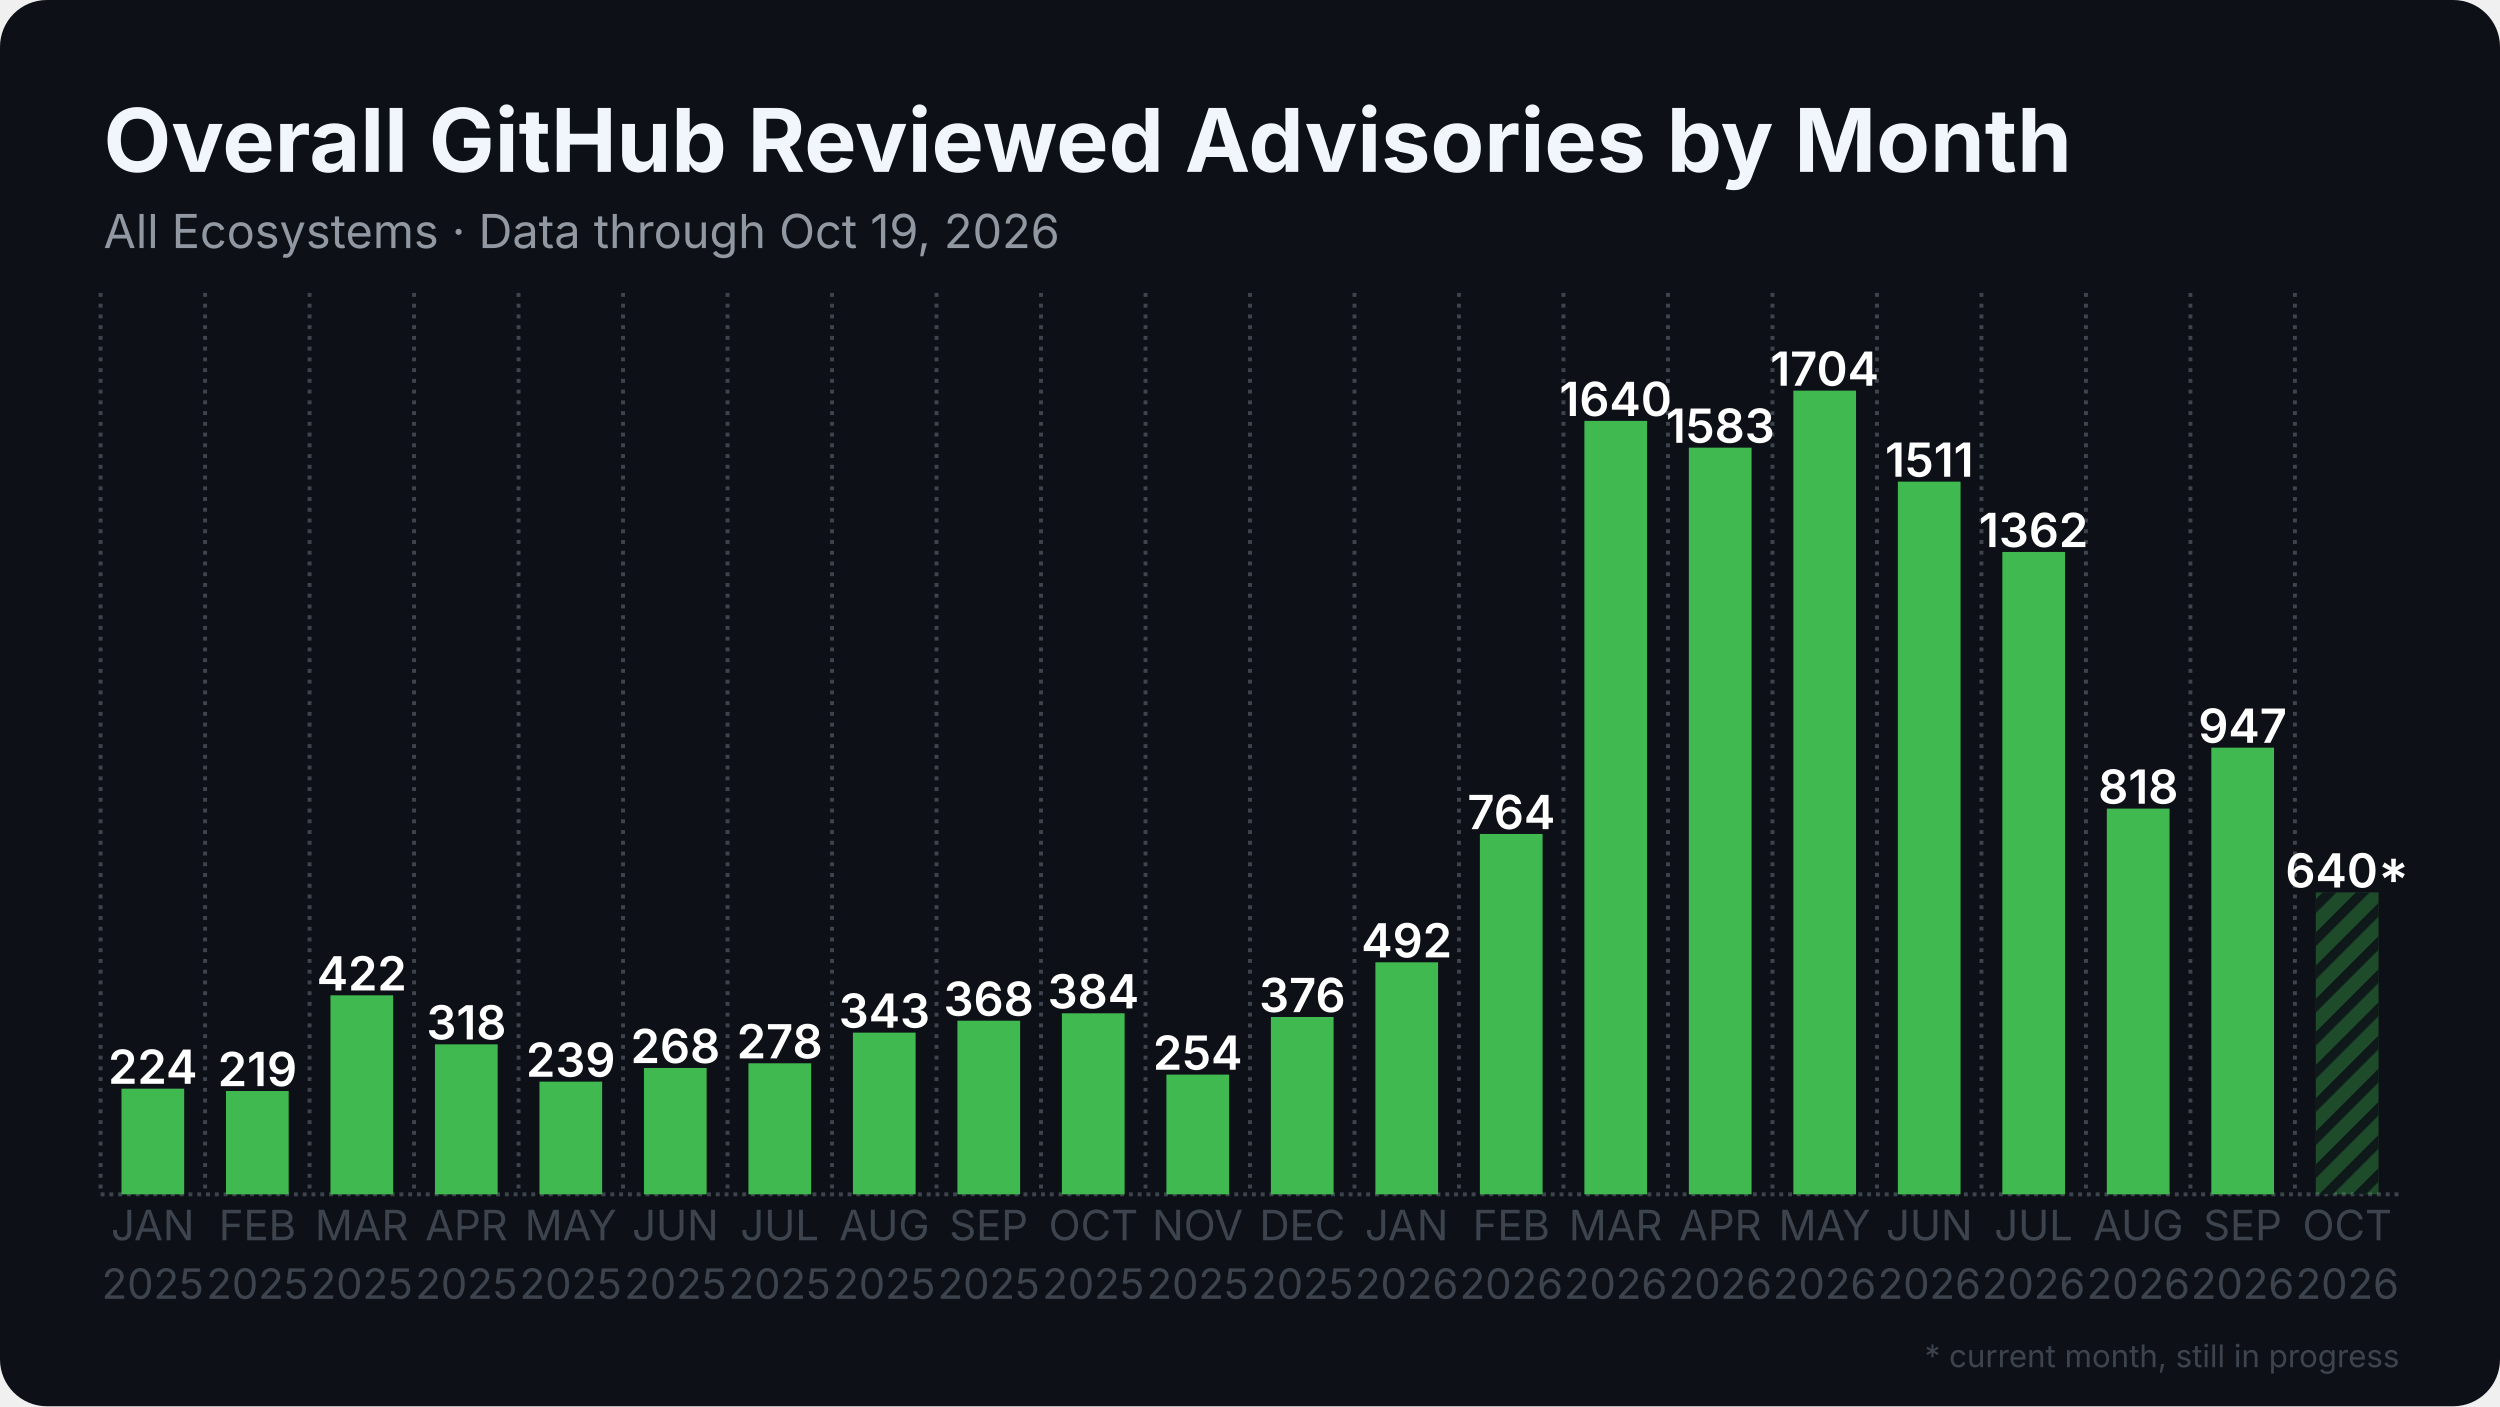
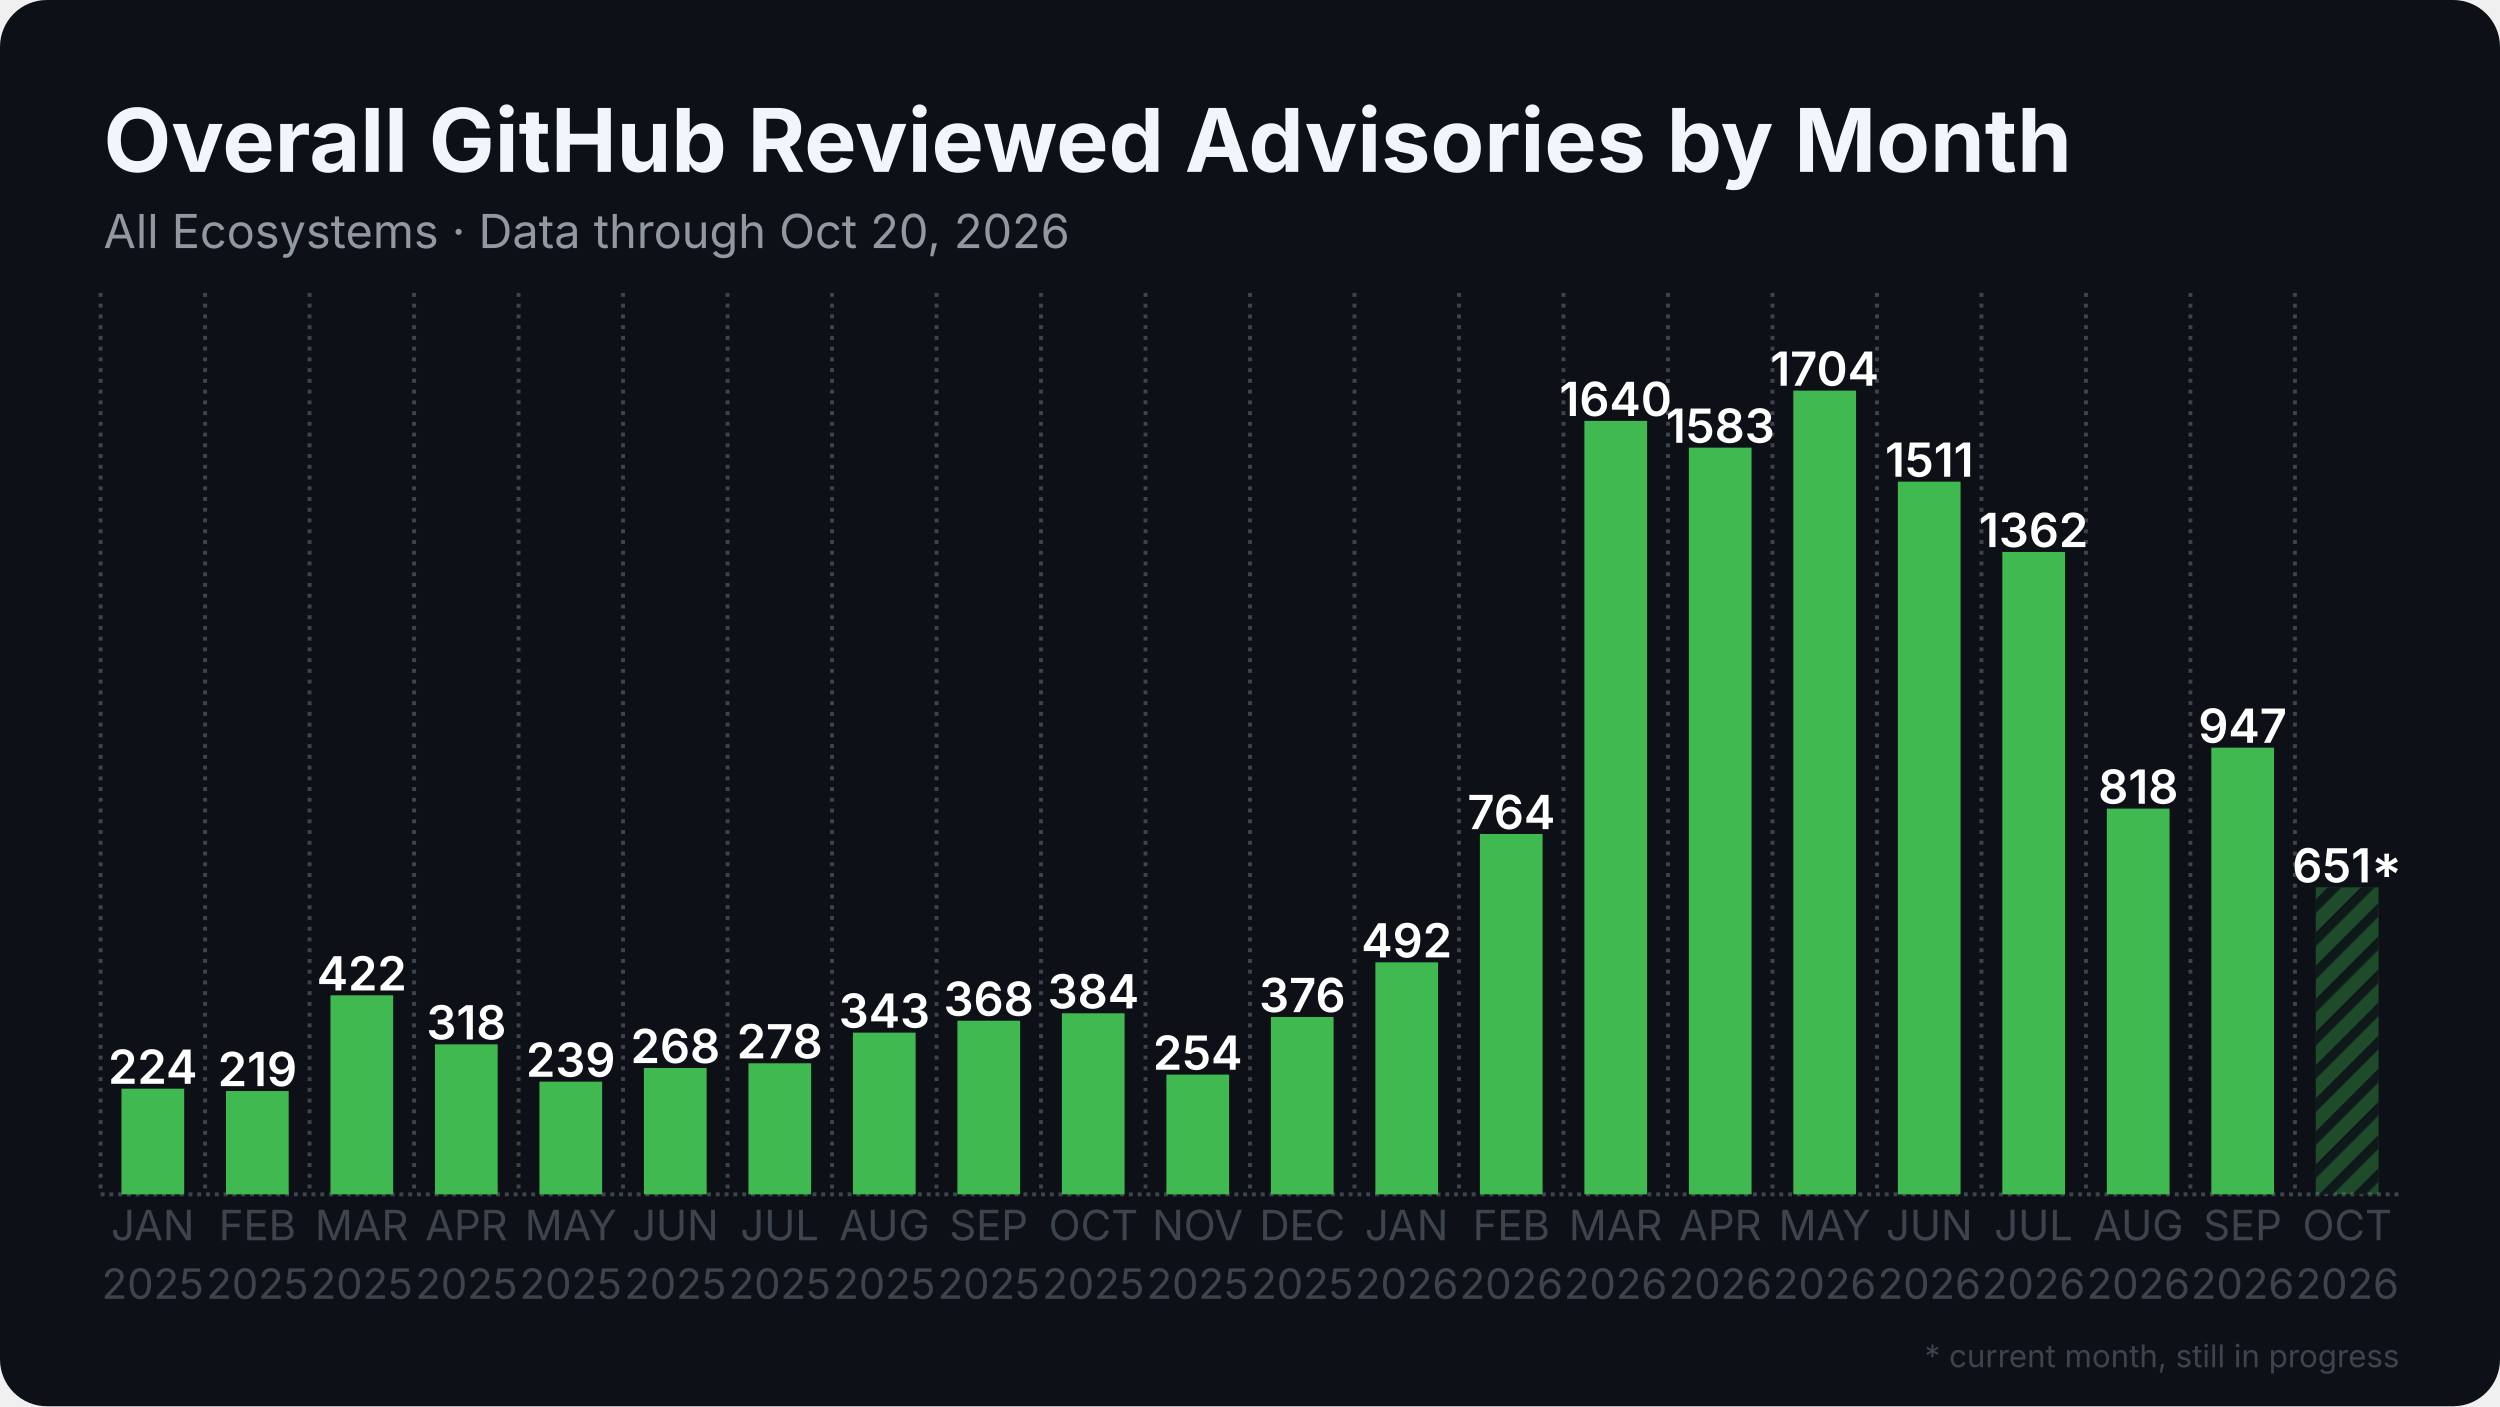
<svg xmlns="http://www.w3.org/2000/svg" width="1280" height="720" viewBox="0 0 1280 720">
  <rect width="1280" height="720" rx="24" fill="#0d1117" />
  <defs>
    <pattern id="stripes" width="12" height="12" patternUnits="userSpaceOnUse" patternTransform="rotate(45)">
      <rect width="12" height="12" fill="none" />
      <rect width="5" height="12" fill="#0d1117" opacity="0.85" />
    </pattern>
  </defs>
  <line x1="51.5" y1="611.5" x2="1228.5" y2="611.5" stroke="#3d444d" stroke-width="2" stroke-dasharray="2 2.5" />
  <line x1="51.5" y1="150.0" x2="51.5" y2="611.5" stroke="#3d444d" stroke-width="2" stroke-dasharray="2 3.5" />
  <line x1="105.0" y1="150.0" x2="105.0" y2="611.5" stroke="#3d444d" stroke-width="2" stroke-dasharray="2 3.5" />
  <line x1="158.5" y1="150.0" x2="158.5" y2="611.5" stroke="#3d444d" stroke-width="2" stroke-dasharray="2 3.5" />
  <line x1="212.0" y1="150.0" x2="212.0" y2="611.5" stroke="#3d444d" stroke-width="2" stroke-dasharray="2 3.5" />
  <line x1="265.5" y1="150.0" x2="265.5" y2="611.5" stroke="#3d444d" stroke-width="2" stroke-dasharray="2 3.5" />
  <line x1="319.0" y1="150.0" x2="319.0" y2="611.5" stroke="#3d444d" stroke-width="2" stroke-dasharray="2 3.5" />
  <line x1="372.5" y1="150.0" x2="372.5" y2="611.5" stroke="#3d444d" stroke-width="2" stroke-dasharray="2 3.5" />
  <line x1="426.0" y1="150.0" x2="426.0" y2="611.5" stroke="#3d444d" stroke-width="2" stroke-dasharray="2 3.5" />
  <line x1="479.5" y1="150.0" x2="479.5" y2="611.5" stroke="#3d444d" stroke-width="2" stroke-dasharray="2 3.5" />
  <line x1="533.0" y1="150.0" x2="533.0" y2="611.5" stroke="#3d444d" stroke-width="2" stroke-dasharray="2 3.5" />
  <line x1="586.5" y1="150.0" x2="586.5" y2="611.5" stroke="#3d444d" stroke-width="2" stroke-dasharray="2 3.5" />
  <line x1="640.0" y1="150.0" x2="640.0" y2="611.5" stroke="#3d444d" stroke-width="2" stroke-dasharray="2 3.5" />
  <line x1="693.5" y1="150.0" x2="693.5" y2="611.5" stroke="#3d444d" stroke-width="2" stroke-dasharray="2 3.5" />
  <line x1="747.0" y1="150.0" x2="747.0" y2="611.5" stroke="#3d444d" stroke-width="2" stroke-dasharray="2 3.5" />
  <line x1="800.5" y1="150.0" x2="800.5" y2="611.5" stroke="#3d444d" stroke-width="2" stroke-dasharray="2 3.5" />
  <line x1="854.0" y1="150.0" x2="854.0" y2="611.5" stroke="#3d444d" stroke-width="2" stroke-dasharray="2 3.5" />
  <line x1="907.5" y1="150.0" x2="907.5" y2="611.5" stroke="#3d444d" stroke-width="2" stroke-dasharray="2 3.5" />
  <line x1="961.0" y1="150.0" x2="961.0" y2="611.5" stroke="#3d444d" stroke-width="2" stroke-dasharray="2 3.5" />
  <line x1="1014.5" y1="150.0" x2="1014.5" y2="611.5" stroke="#3d444d" stroke-width="2" stroke-dasharray="2 3.5" />
  <line x1="1068.0" y1="150.0" x2="1068.0" y2="611.5" stroke="#3d444d" stroke-width="2" stroke-dasharray="2 3.5" />
  <line x1="1121.5" y1="150.0" x2="1121.5" y2="611.5" stroke="#3d444d" stroke-width="2" stroke-dasharray="2 3.5" />
  <line x1="1175.0" y1="150.0" x2="1175.0" y2="611.5" stroke="#3d444d" stroke-width="2" stroke-dasharray="2 3.5" />
  <rect x="62.2" y="557.4" width="32.1" height="54.1" fill="#3fb950" />
  <text x="78.2" y="554.9" text-anchor="middle" font-family="Inter, Segoe UI, Helvetica, Arial, sans-serif" font-size="24.1" font-weight="600" fill="#ffffff">224</text>
  <rect x="115.7" y="558.6" width="32.1" height="52.9" fill="#3fb950" />
  <text x="131.8" y="556.1" text-anchor="middle" font-family="Inter, Segoe UI, Helvetica, Arial, sans-serif" font-size="24.1" font-weight="600" fill="#ffffff">219</text>
  <rect x="169.2" y="509.6" width="32.1" height="101.9" fill="#3fb950" />
  <text x="185.2" y="507.1" text-anchor="middle" font-family="Inter, Segoe UI, Helvetica, Arial, sans-serif" font-size="24.1" font-weight="600" fill="#ffffff">422</text>
  <rect x="222.7" y="534.7" width="32.1" height="76.8" fill="#3fb950" />
  <text x="238.8" y="532.2" text-anchor="middle" font-family="Inter, Segoe UI, Helvetica, Arial, sans-serif" font-size="24.1" font-weight="600" fill="#ffffff">318</text>
  <rect x="276.2" y="553.8" width="32.1" height="57.7" fill="#3fb950" />
  <text x="292.2" y="551.3" text-anchor="middle" font-family="Inter, Segoe UI, Helvetica, Arial, sans-serif" font-size="24.1" font-weight="600" fill="#ffffff">239</text>
  <rect x="329.7" y="546.8" width="32.1" height="64.7" fill="#3fb950" />
  <text x="345.8" y="544.3" text-anchor="middle" font-family="Inter, Segoe UI, Helvetica, Arial, sans-serif" font-size="24.1" font-weight="600" fill="#ffffff">268</text>
  <rect x="383.2" y="544.4" width="32.1" height="67.1" fill="#3fb950" />
  <text x="399.2" y="541.9" text-anchor="middle" font-family="Inter, Segoe UI, Helvetica, Arial, sans-serif" font-size="24.1" font-weight="600" fill="#ffffff">278</text>
  <rect x="436.7" y="528.7" width="32.1" height="82.8" fill="#3fb950" />
  <text x="452.8" y="526.2" text-anchor="middle" font-family="Inter, Segoe UI, Helvetica, Arial, sans-serif" font-size="24.1" font-weight="600" fill="#ffffff">343</text>
  <rect x="490.2" y="522.6" width="32.1" height="88.9" fill="#3fb950" />
  <text x="506.2" y="520.1" text-anchor="middle" font-family="Inter, Segoe UI, Helvetica, Arial, sans-serif" font-size="24.1" font-weight="600" fill="#ffffff">368</text>
  <rect x="543.7" y="518.8" width="32.1" height="92.7" fill="#3fb950" />
  <text x="559.8" y="516.3" text-anchor="middle" font-family="Inter, Segoe UI, Helvetica, Arial, sans-serif" font-size="24.1" font-weight="600" fill="#ffffff">384</text>
  <rect x="597.2" y="550.2" width="32.1" height="61.3" fill="#3fb950" />
  <text x="613.2" y="547.7" text-anchor="middle" font-family="Inter, Segoe UI, Helvetica, Arial, sans-serif" font-size="24.1" font-weight="600" fill="#ffffff">254</text>
  <rect x="650.7" y="520.7" width="32.1" height="90.8" fill="#3fb950" />
  <text x="666.8" y="518.2" text-anchor="middle" font-family="Inter, Segoe UI, Helvetica, Arial, sans-serif" font-size="24.1" font-weight="600" fill="#ffffff">376</text>
  <rect x="704.2" y="492.7" width="32.1" height="118.8" fill="#3fb950" />
  <text x="720.2" y="490.2" text-anchor="middle" font-family="Inter, Segoe UI, Helvetica, Arial, sans-serif" font-size="24.1" font-weight="600" fill="#ffffff">492</text>
  <rect x="757.7" y="427.0" width="32.1" height="184.5" fill="#3fb950" />
  <text x="773.8" y="424.5" text-anchor="middle" font-family="Inter, Segoe UI, Helvetica, Arial, sans-serif" font-size="24.1" font-weight="600" fill="#ffffff">764</text>
  <rect x="811.2" y="215.5" width="32.1" height="396.0" fill="#3fb950" />
  <text x="827.2" y="213.0" text-anchor="middle" font-family="Inter, Segoe UI, Helvetica, Arial, sans-serif" font-size="24.1" font-weight="600" fill="#ffffff">1640</text>
  <rect x="864.7" y="229.2" width="32.1" height="382.3" fill="#3fb950" />
  <text x="880.8" y="226.7" text-anchor="middle" font-family="Inter, Segoe UI, Helvetica, Arial, sans-serif" font-size="24.1" font-weight="600" fill="#ffffff">1583</text>
  <rect x="918.2" y="200.0" width="32.1" height="411.5" fill="#3fb950" />
  <text x="934.2" y="197.5" text-anchor="middle" font-family="Inter, Segoe UI, Helvetica, Arial, sans-serif" font-size="24.1" font-weight="600" fill="#ffffff">1704</text>
  <rect x="971.7" y="246.6" width="32.1" height="364.9" fill="#3fb950" />
  <text x="987.8" y="244.1" text-anchor="middle" font-family="Inter, Segoe UI, Helvetica, Arial, sans-serif" font-size="24.1" font-weight="600" fill="#ffffff">1511</text>
  <rect x="1025.2" y="282.6" width="32.1" height="328.9" fill="#3fb950" />
  <text x="1041.2" y="280.1" text-anchor="middle" font-family="Inter, Segoe UI, Helvetica, Arial, sans-serif" font-size="24.1" font-weight="600" fill="#ffffff">1362</text>
  <rect x="1078.7" y="414.0" width="32.1" height="197.5" fill="#3fb950" />
  <text x="1094.8" y="411.5" text-anchor="middle" font-family="Inter, Segoe UI, Helvetica, Arial, sans-serif" font-size="24.1" font-weight="600" fill="#ffffff">818</text>
  <rect x="1132.2" y="382.8" width="32.1" height="228.7" fill="#3fb950" />
  <text x="1148.2" y="380.3" text-anchor="middle" font-family="Inter, Segoe UI, Helvetica, Arial, sans-serif" font-size="24.1" font-weight="600" fill="#ffffff">947</text>
-   <rect x="1185.7" y="456.9" width="32.1" height="154.6" fill="#3fb950" opacity="0.35" />
-   <rect x="1185.7" y="456.9" width="32.1" height="154.6" fill="url(#stripes)" />
-   <text x="1201.8" y="454.4" text-anchor="middle" font-family="Inter, Segoe UI, Helvetica, Arial, sans-serif" font-size="24.1" font-weight="600" fill="#ffffff">640*</text>
+   <rect x="1185.7" y="454.3" width="32.1" height="157.2" fill="#3fb950" opacity="0.35" />
+   <rect x="1185.7" y="454.3" width="32.1" height="157.2" fill="url(#stripes)" />
+   <text x="1201.8" y="451.8" text-anchor="middle" font-family="Inter, Segoe UI, Helvetica, Arial, sans-serif" font-size="24.1" font-weight="600" fill="#ffffff">651*</text>
  <text x="78.2" y="635" text-anchor="middle" font-family="Inter, Segoe UI, Helvetica, Arial, sans-serif" font-size="21.4" fill="#3d444d">JAN</text>
  <text x="78.2" y="665" text-anchor="middle" font-family="Inter, Segoe UI, Helvetica, Arial, sans-serif" font-size="21.4" fill="#3d444d">2025</text>
  <text x="131.8" y="635" text-anchor="middle" font-family="Inter, Segoe UI, Helvetica, Arial, sans-serif" font-size="21.4" fill="#3d444d">FEB</text>
  <text x="131.8" y="665" text-anchor="middle" font-family="Inter, Segoe UI, Helvetica, Arial, sans-serif" font-size="21.4" fill="#3d444d">2025</text>
  <text x="185.2" y="635" text-anchor="middle" font-family="Inter, Segoe UI, Helvetica, Arial, sans-serif" font-size="21.4" fill="#3d444d">MAR</text>
  <text x="185.2" y="665" text-anchor="middle" font-family="Inter, Segoe UI, Helvetica, Arial, sans-serif" font-size="21.4" fill="#3d444d">2025</text>
  <text x="238.8" y="635" text-anchor="middle" font-family="Inter, Segoe UI, Helvetica, Arial, sans-serif" font-size="21.4" fill="#3d444d">APR</text>
  <text x="238.8" y="665" text-anchor="middle" font-family="Inter, Segoe UI, Helvetica, Arial, sans-serif" font-size="21.4" fill="#3d444d">2025</text>
  <text x="292.2" y="635" text-anchor="middle" font-family="Inter, Segoe UI, Helvetica, Arial, sans-serif" font-size="21.4" fill="#3d444d">MAY</text>
  <text x="292.2" y="665" text-anchor="middle" font-family="Inter, Segoe UI, Helvetica, Arial, sans-serif" font-size="21.4" fill="#3d444d">2025</text>
  <text x="345.8" y="635" text-anchor="middle" font-family="Inter, Segoe UI, Helvetica, Arial, sans-serif" font-size="21.4" fill="#3d444d">JUN</text>
  <text x="345.8" y="665" text-anchor="middle" font-family="Inter, Segoe UI, Helvetica, Arial, sans-serif" font-size="21.4" fill="#3d444d">2025</text>
  <text x="399.2" y="635" text-anchor="middle" font-family="Inter, Segoe UI, Helvetica, Arial, sans-serif" font-size="21.4" fill="#3d444d">JUL</text>
  <text x="399.2" y="665" text-anchor="middle" font-family="Inter, Segoe UI, Helvetica, Arial, sans-serif" font-size="21.4" fill="#3d444d">2025</text>
  <text x="452.8" y="635" text-anchor="middle" font-family="Inter, Segoe UI, Helvetica, Arial, sans-serif" font-size="21.4" fill="#3d444d">AUG</text>
  <text x="452.8" y="665" text-anchor="middle" font-family="Inter, Segoe UI, Helvetica, Arial, sans-serif" font-size="21.4" fill="#3d444d">2025</text>
  <text x="506.2" y="635" text-anchor="middle" font-family="Inter, Segoe UI, Helvetica, Arial, sans-serif" font-size="21.4" fill="#3d444d">SEP</text>
  <text x="506.2" y="665" text-anchor="middle" font-family="Inter, Segoe UI, Helvetica, Arial, sans-serif" font-size="21.4" fill="#3d444d">2025</text>
  <text x="559.8" y="635" text-anchor="middle" font-family="Inter, Segoe UI, Helvetica, Arial, sans-serif" font-size="21.4" fill="#3d444d">OCT</text>
  <text x="559.8" y="665" text-anchor="middle" font-family="Inter, Segoe UI, Helvetica, Arial, sans-serif" font-size="21.4" fill="#3d444d">2025</text>
  <text x="613.2" y="635" text-anchor="middle" font-family="Inter, Segoe UI, Helvetica, Arial, sans-serif" font-size="21.4" fill="#3d444d">NOV</text>
  <text x="613.2" y="665" text-anchor="middle" font-family="Inter, Segoe UI, Helvetica, Arial, sans-serif" font-size="21.4" fill="#3d444d">2025</text>
  <text x="666.8" y="635" text-anchor="middle" font-family="Inter, Segoe UI, Helvetica, Arial, sans-serif" font-size="21.4" fill="#3d444d">DEC</text>
  <text x="666.8" y="665" text-anchor="middle" font-family="Inter, Segoe UI, Helvetica, Arial, sans-serif" font-size="21.4" fill="#3d444d">2025</text>
  <text x="720.2" y="635" text-anchor="middle" font-family="Inter, Segoe UI, Helvetica, Arial, sans-serif" font-size="21.4" fill="#3d444d">JAN</text>
  <text x="720.2" y="665" text-anchor="middle" font-family="Inter, Segoe UI, Helvetica, Arial, sans-serif" font-size="21.4" fill="#3d444d">2026</text>
  <text x="773.8" y="635" text-anchor="middle" font-family="Inter, Segoe UI, Helvetica, Arial, sans-serif" font-size="21.4" fill="#3d444d">FEB</text>
  <text x="773.8" y="665" text-anchor="middle" font-family="Inter, Segoe UI, Helvetica, Arial, sans-serif" font-size="21.4" fill="#3d444d">2026</text>
  <text x="827.2" y="635" text-anchor="middle" font-family="Inter, Segoe UI, Helvetica, Arial, sans-serif" font-size="21.4" fill="#3d444d">MAR</text>
  <text x="827.2" y="665" text-anchor="middle" font-family="Inter, Segoe UI, Helvetica, Arial, sans-serif" font-size="21.4" fill="#3d444d">2026</text>
  <text x="880.8" y="635" text-anchor="middle" font-family="Inter, Segoe UI, Helvetica, Arial, sans-serif" font-size="21.4" fill="#3d444d">APR</text>
  <text x="880.8" y="665" text-anchor="middle" font-family="Inter, Segoe UI, Helvetica, Arial, sans-serif" font-size="21.4" fill="#3d444d">2026</text>
  <text x="934.2" y="635" text-anchor="middle" font-family="Inter, Segoe UI, Helvetica, Arial, sans-serif" font-size="21.4" fill="#3d444d">MAY</text>
  <text x="934.2" y="665" text-anchor="middle" font-family="Inter, Segoe UI, Helvetica, Arial, sans-serif" font-size="21.4" fill="#3d444d">2026</text>
  <text x="987.8" y="635" text-anchor="middle" font-family="Inter, Segoe UI, Helvetica, Arial, sans-serif" font-size="21.4" fill="#3d444d">JUN</text>
  <text x="987.8" y="665" text-anchor="middle" font-family="Inter, Segoe UI, Helvetica, Arial, sans-serif" font-size="21.4" fill="#3d444d">2026</text>
  <text x="1041.2" y="635" text-anchor="middle" font-family="Inter, Segoe UI, Helvetica, Arial, sans-serif" font-size="21.4" fill="#3d444d">JUL</text>
  <text x="1041.2" y="665" text-anchor="middle" font-family="Inter, Segoe UI, Helvetica, Arial, sans-serif" font-size="21.4" fill="#3d444d">2026</text>
  <text x="1094.8" y="635" text-anchor="middle" font-family="Inter, Segoe UI, Helvetica, Arial, sans-serif" font-size="21.4" fill="#3d444d">AUG</text>
  <text x="1094.8" y="665" text-anchor="middle" font-family="Inter, Segoe UI, Helvetica, Arial, sans-serif" font-size="21.4" fill="#3d444d">2026</text>
  <text x="1148.2" y="635" text-anchor="middle" font-family="Inter, Segoe UI, Helvetica, Arial, sans-serif" font-size="21.4" fill="#3d444d">SEP</text>
  <text x="1148.2" y="665" text-anchor="middle" font-family="Inter, Segoe UI, Helvetica, Arial, sans-serif" font-size="21.4" fill="#3d444d">2026</text>
  <text x="1201.8" y="635" text-anchor="middle" font-family="Inter, Segoe UI, Helvetica, Arial, sans-serif" font-size="21.4" fill="#3d444d">OCT</text>
  <text x="1201.8" y="665" text-anchor="middle" font-family="Inter, Segoe UI, Helvetica, Arial, sans-serif" font-size="21.4" fill="#3d444d">2026</text>
  <text x="53.0" y="88.0" font-family="Inter, Segoe UI, Helvetica, Arial, sans-serif" font-size="45" font-weight="700" fill="#f0f6fc">Overall GitHub Reviewed Advisories by Month</text>
-   <text x="53.0" y="127.0" font-family="Inter, Segoe UI, Helvetica, Arial, sans-serif" font-size="24" fill="#9198a1">All Ecosystems · Data through Oct 19, 2026</text>
+   <text x="53.0" y="127.0" font-family="Inter, Segoe UI, Helvetica, Arial, sans-serif" font-size="24" fill="#9198a1">All Ecosystems · Data through Oct 20, 2026</text>
  <text x="1228.5" y="700" text-anchor="end" font-family="Inter, Segoe UI, Helvetica, Arial, sans-serif" font-size="16" fill="#3d444d">* current month, still in progress</text>
</svg>
